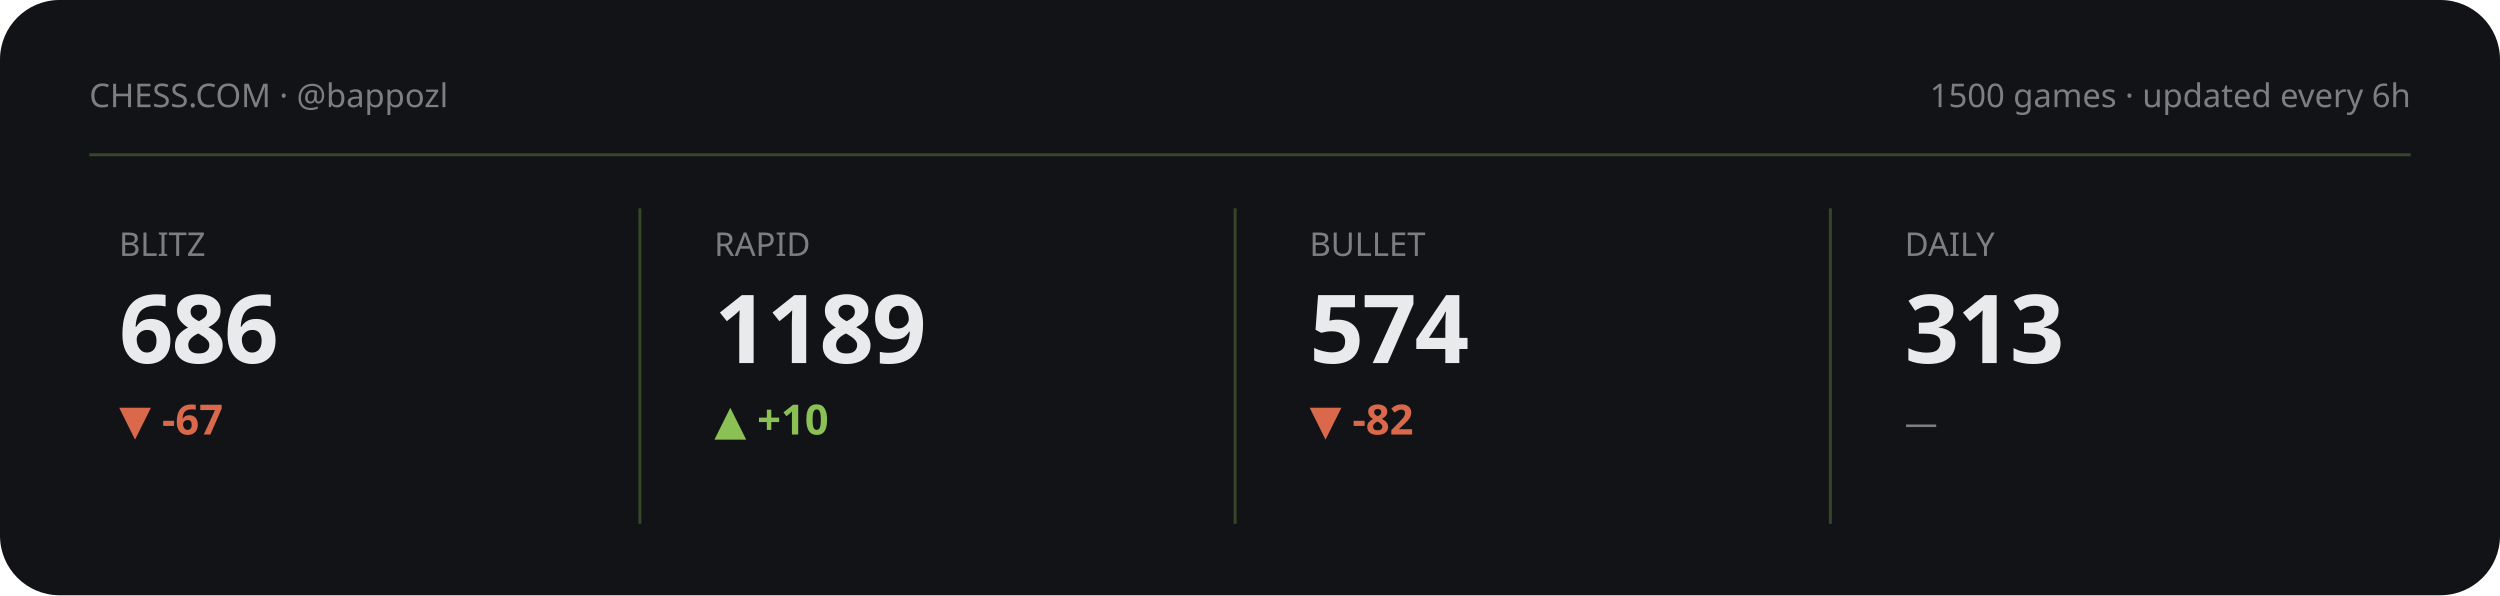
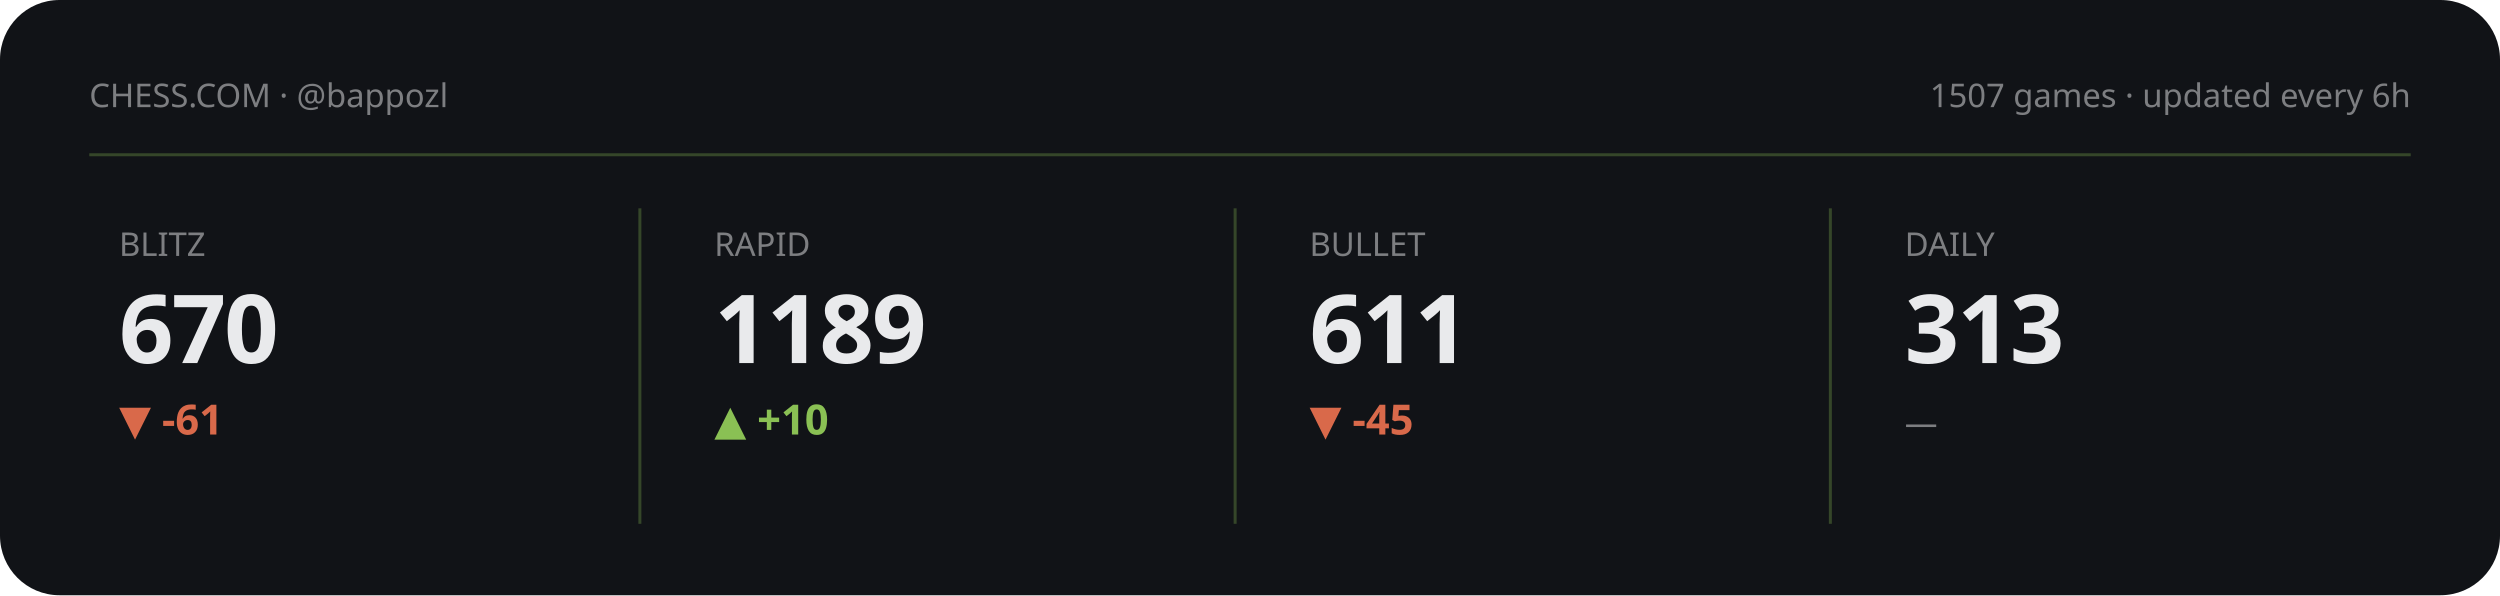
<svg xmlns="http://www.w3.org/2000/svg" viewBox="0 0 840 200" width="840" height="200" role="img" aria-label="Chess.com stats summary">
  <style>text{fill:#e9eaec}.bg{fill:#111317}.acc{fill:#8ac054}.ln{stroke:#8ac054}.area{fill:#8ac054;opacity:.13}.peak{stroke:#8ac054;opacity:.3}.chip{fill:#8ac054;opacity:.14}.down{fill:#d9694a}svg{font-family:'Space Grotesk',system-ui,sans-serif}.lbl{font-weight:600;font-size:11px;letter-spacing:.16em}.big{font-weight:700;font-size:34px;letter-spacing:-.02em}.mid{font-weight:600;font-size:14px}.mut{font-weight:500;font-size:11px;opacity:.5}.ser{font-family:'Instrument Serif',serif;font-weight:400;letter-spacing:0}.mono{font-family:'JetBrains Mono',monospace}.ln{fill:none;stroke-width:2.5;stroke-linecap:round;stroke-linejoin:round}.thin{stroke-width:1.6}.draw{stroke-dasharray:1200;stroke-dashoffset:1200;animation:draw 2.3s cubic-bezier(.6,.05,.2,1) forwards .25s}.dot{animation:pulse 2s ease-in-out infinite}.glow{animation:glow 3.4s ease-in-out infinite}.float{animation:float 6.5s ease-in-out infinite}.shim{animation:shim 3s ease-in-out infinite}@keyframes draw{to{stroke-dashoffset:0}}@keyframes pulse{0%,100%{r:4.5;opacity:1}50%{r:8;opacity:.45}}@keyframes glow{0%,100%{opacity:.14}50%{opacity:.34}}@keyframes float{0%,100%{transform:translateY(0)}50%{transform:translateY(-7px)}}@keyframes shim{0%,100%{opacity:.5}50%{opacity:1}}</style>
  <rect class="bg" width="840" height="200" rx="20" />
  <text class="mut" x="30" y="36">CHESS.COM · @bappozl</text>
-   <text class="mut" x="810" y="36" text-anchor="end">1500 games · updated every 6h</text>
+   <text class="mut" x="810" y="36" text-anchor="end">1507 games · updated every 6h</text>
  <line class="peak" x1="30" y1="52" x2="810" y2="52" stroke-dasharray="0" />
  <g>
    <text class="mut" x="40" y="86">BLITZ</text>
-     <text class="big" x="40" y="122" style="font-size:32px">686</text>
-     <text class="down mid" x="40" y="146">▼ -67</text>
-     <polyline class="ln thin draw" points="40.0,180.8 59.4,173.9 78.9,167.4 98.3,173.6 117.7,167.4 137.1,161.5 156.6,166.7 176.0,161.2" />
+     <text class="big" x="40" y="122" style="font-size:32px">670</text>
+     <text class="down mid" x="40" y="146">▼ -61</text>
+     <polyline class="ln thin draw" points="40.0,163.2 59.4,179.8 78.9,162.2 98.3,180.8 117.7,161.2 137.1,177.7 156.6,163.2 176.0,178.8" />
  </g>
  <line class="peak" x1="215" y1="70" x2="215" y2="176" stroke-dasharray="0" />
  <g>
    <text class="mut" x="240" y="86">RAPID</text>
    <text class="big" x="240" y="122" style="font-size:32px">1189</text>
    <text class="acc mid" x="240" y="146">▲ +10</text>
    <polyline class="ln thin draw" points="240.0,161.2 259.4,165.4 278.9,165.4 298.3,169.6 317.7,173.3 337.1,177.1 356.6,180.8 376.0,177.1" />
  </g>
  <line class="peak" x1="415" y1="70" x2="415" y2="176" stroke-dasharray="0" />
  <g>
    <text class="mut" x="440" y="86">BULLET</text>
-     <text class="big" x="440" y="122" style="font-size:32px">574</text>
-     <text class="down mid" x="440" y="146">▼ -82</text>
-     <polyline class="ln thin draw" points="440.0,161.2 459.4,166.7 478.9,171.3 498.3,175.9 517.7,180.8 537.1,175.9 556.6,171.5 576.0,176.2" />
+     <text class="big" x="440" y="122" style="font-size:32px">611</text>
+     <text class="down mid" x="440" y="146">▼ -45</text>
+     <polyline class="ln thin draw" points="440.0,164.3 459.4,172.3 478.9,180.8 498.3,172.3 517.7,164.7 537.1,172.9 556.6,167.8 576.0,161.2" />
  </g>
  <line class="peak" x1="615" y1="70" x2="615" y2="176" stroke-dasharray="0" />
  <g>
    <text class="mut" x="640" y="86">DAILY</text>
    <text class="big" x="640" y="122" style="font-size:32px">313</text>
    <text class="mut mid" x="640" y="146">—</text>
  </g>
</svg>
